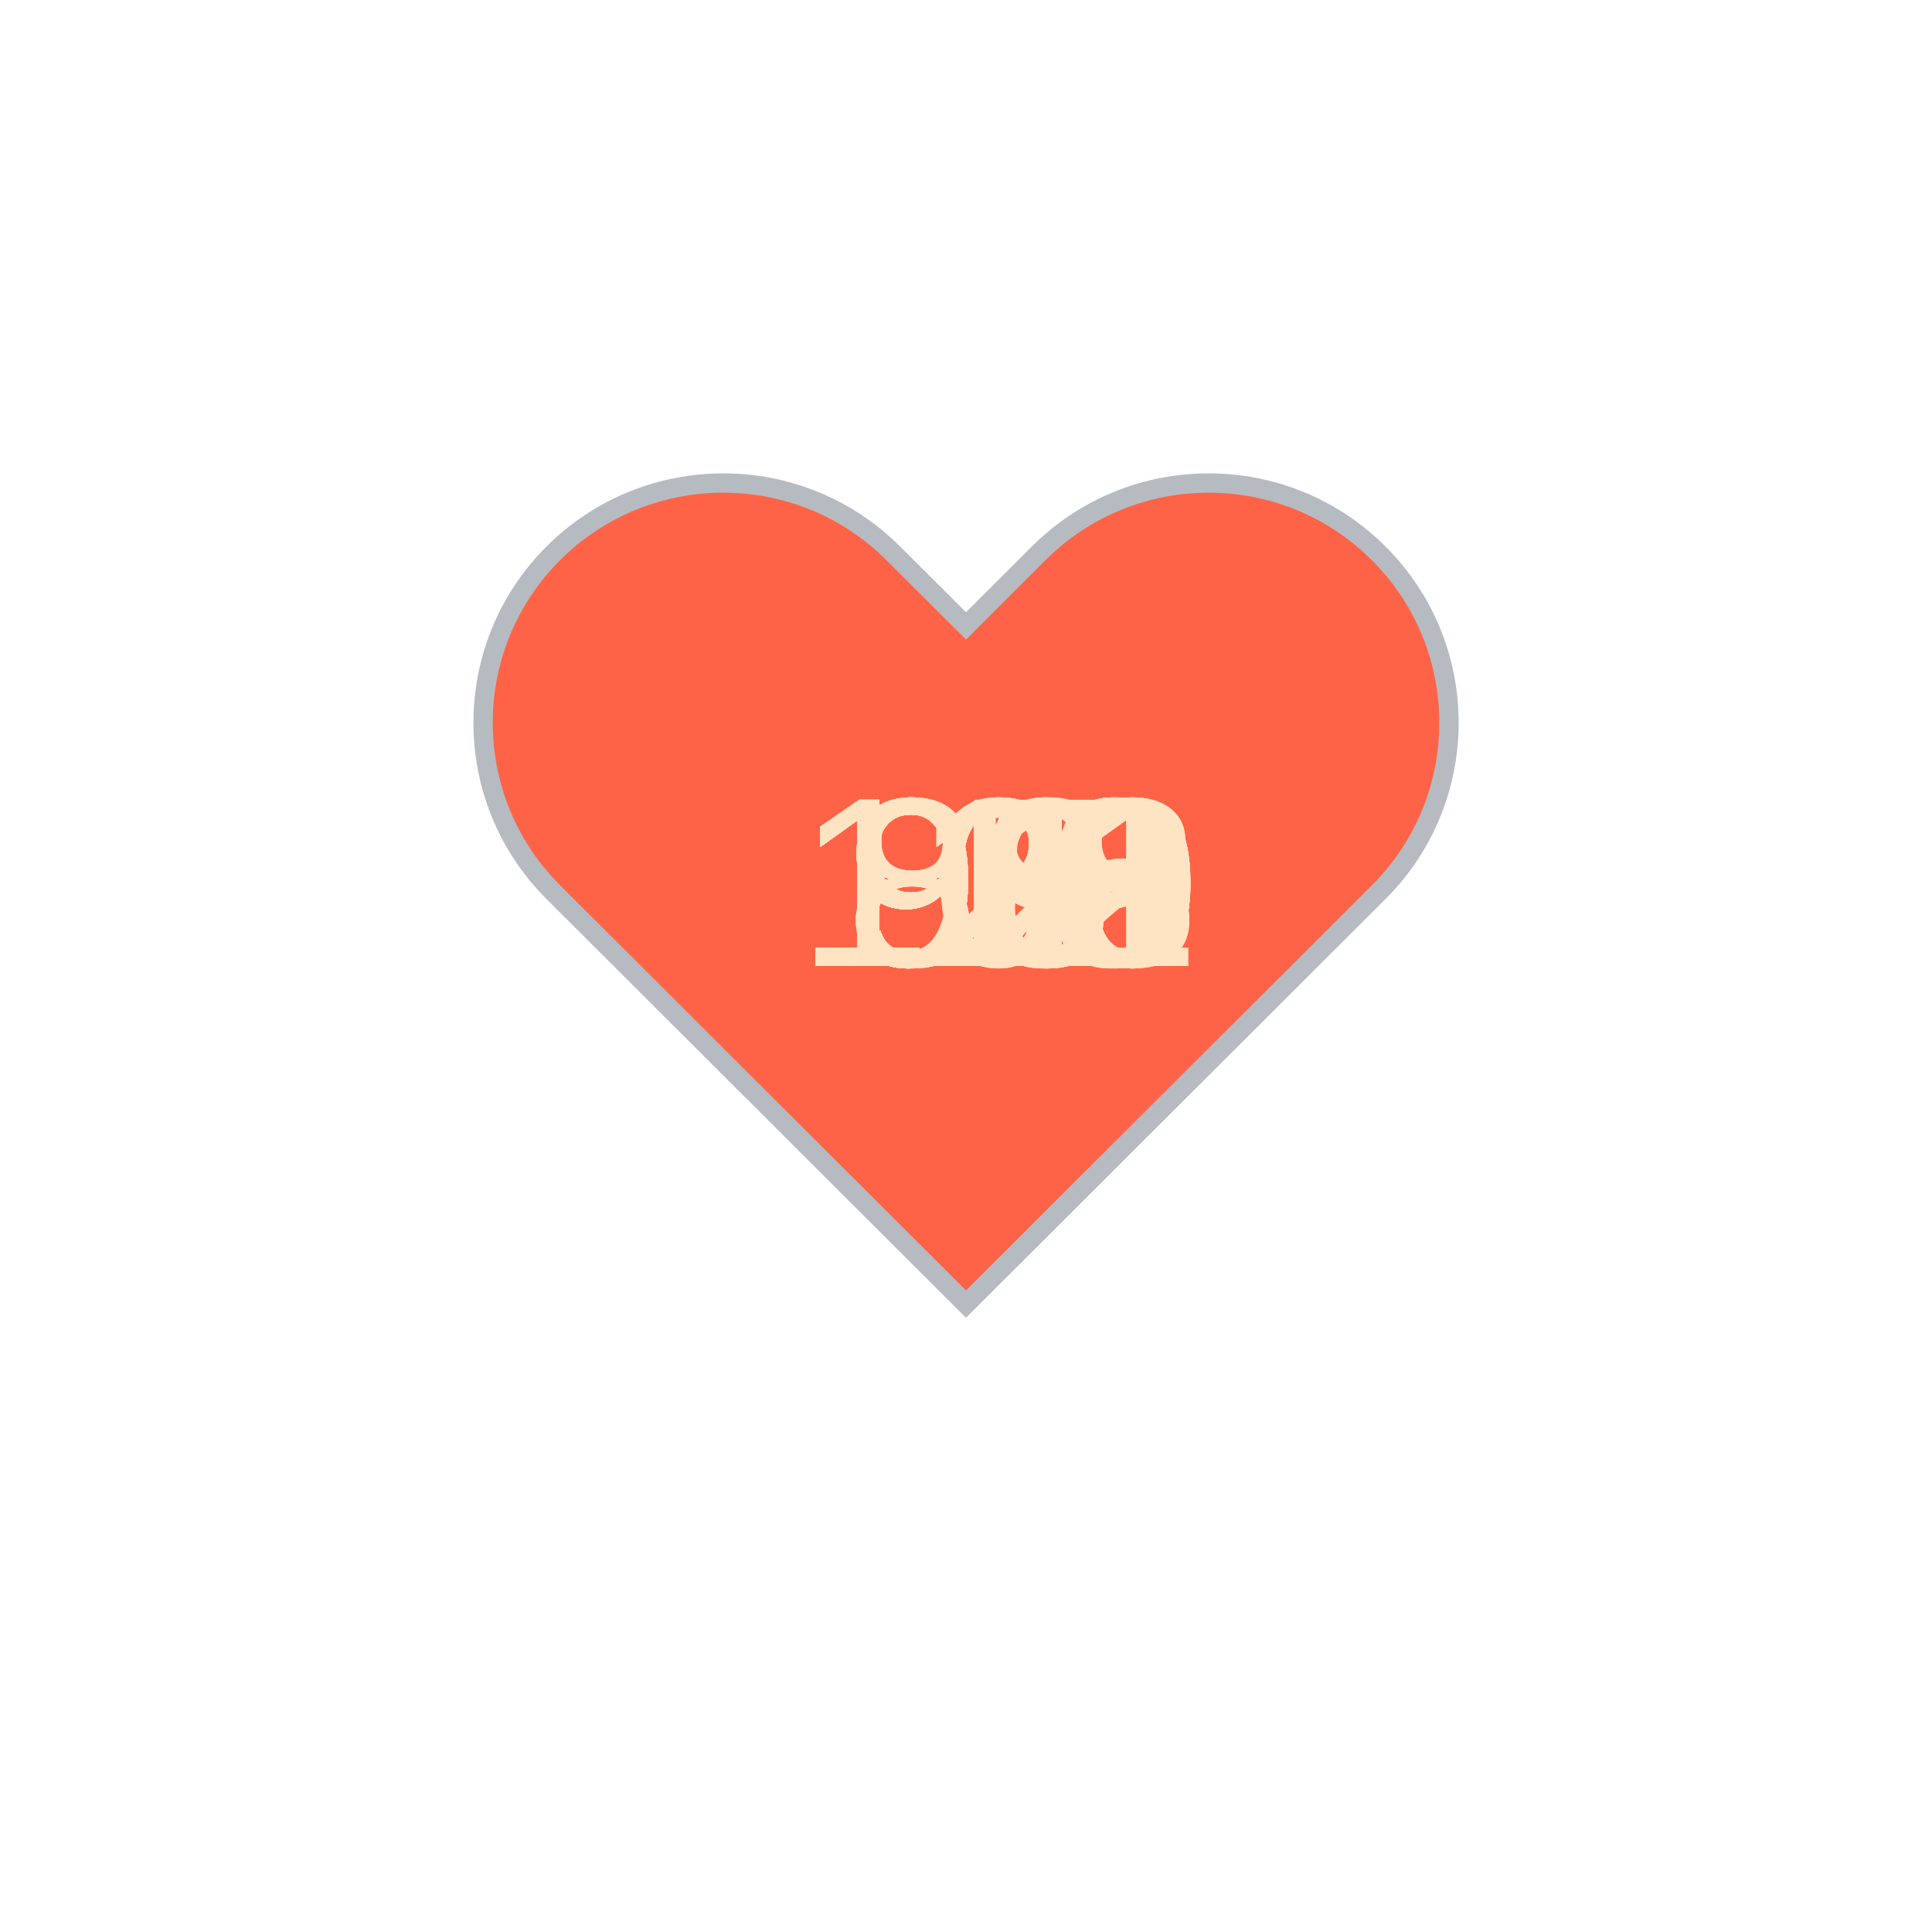
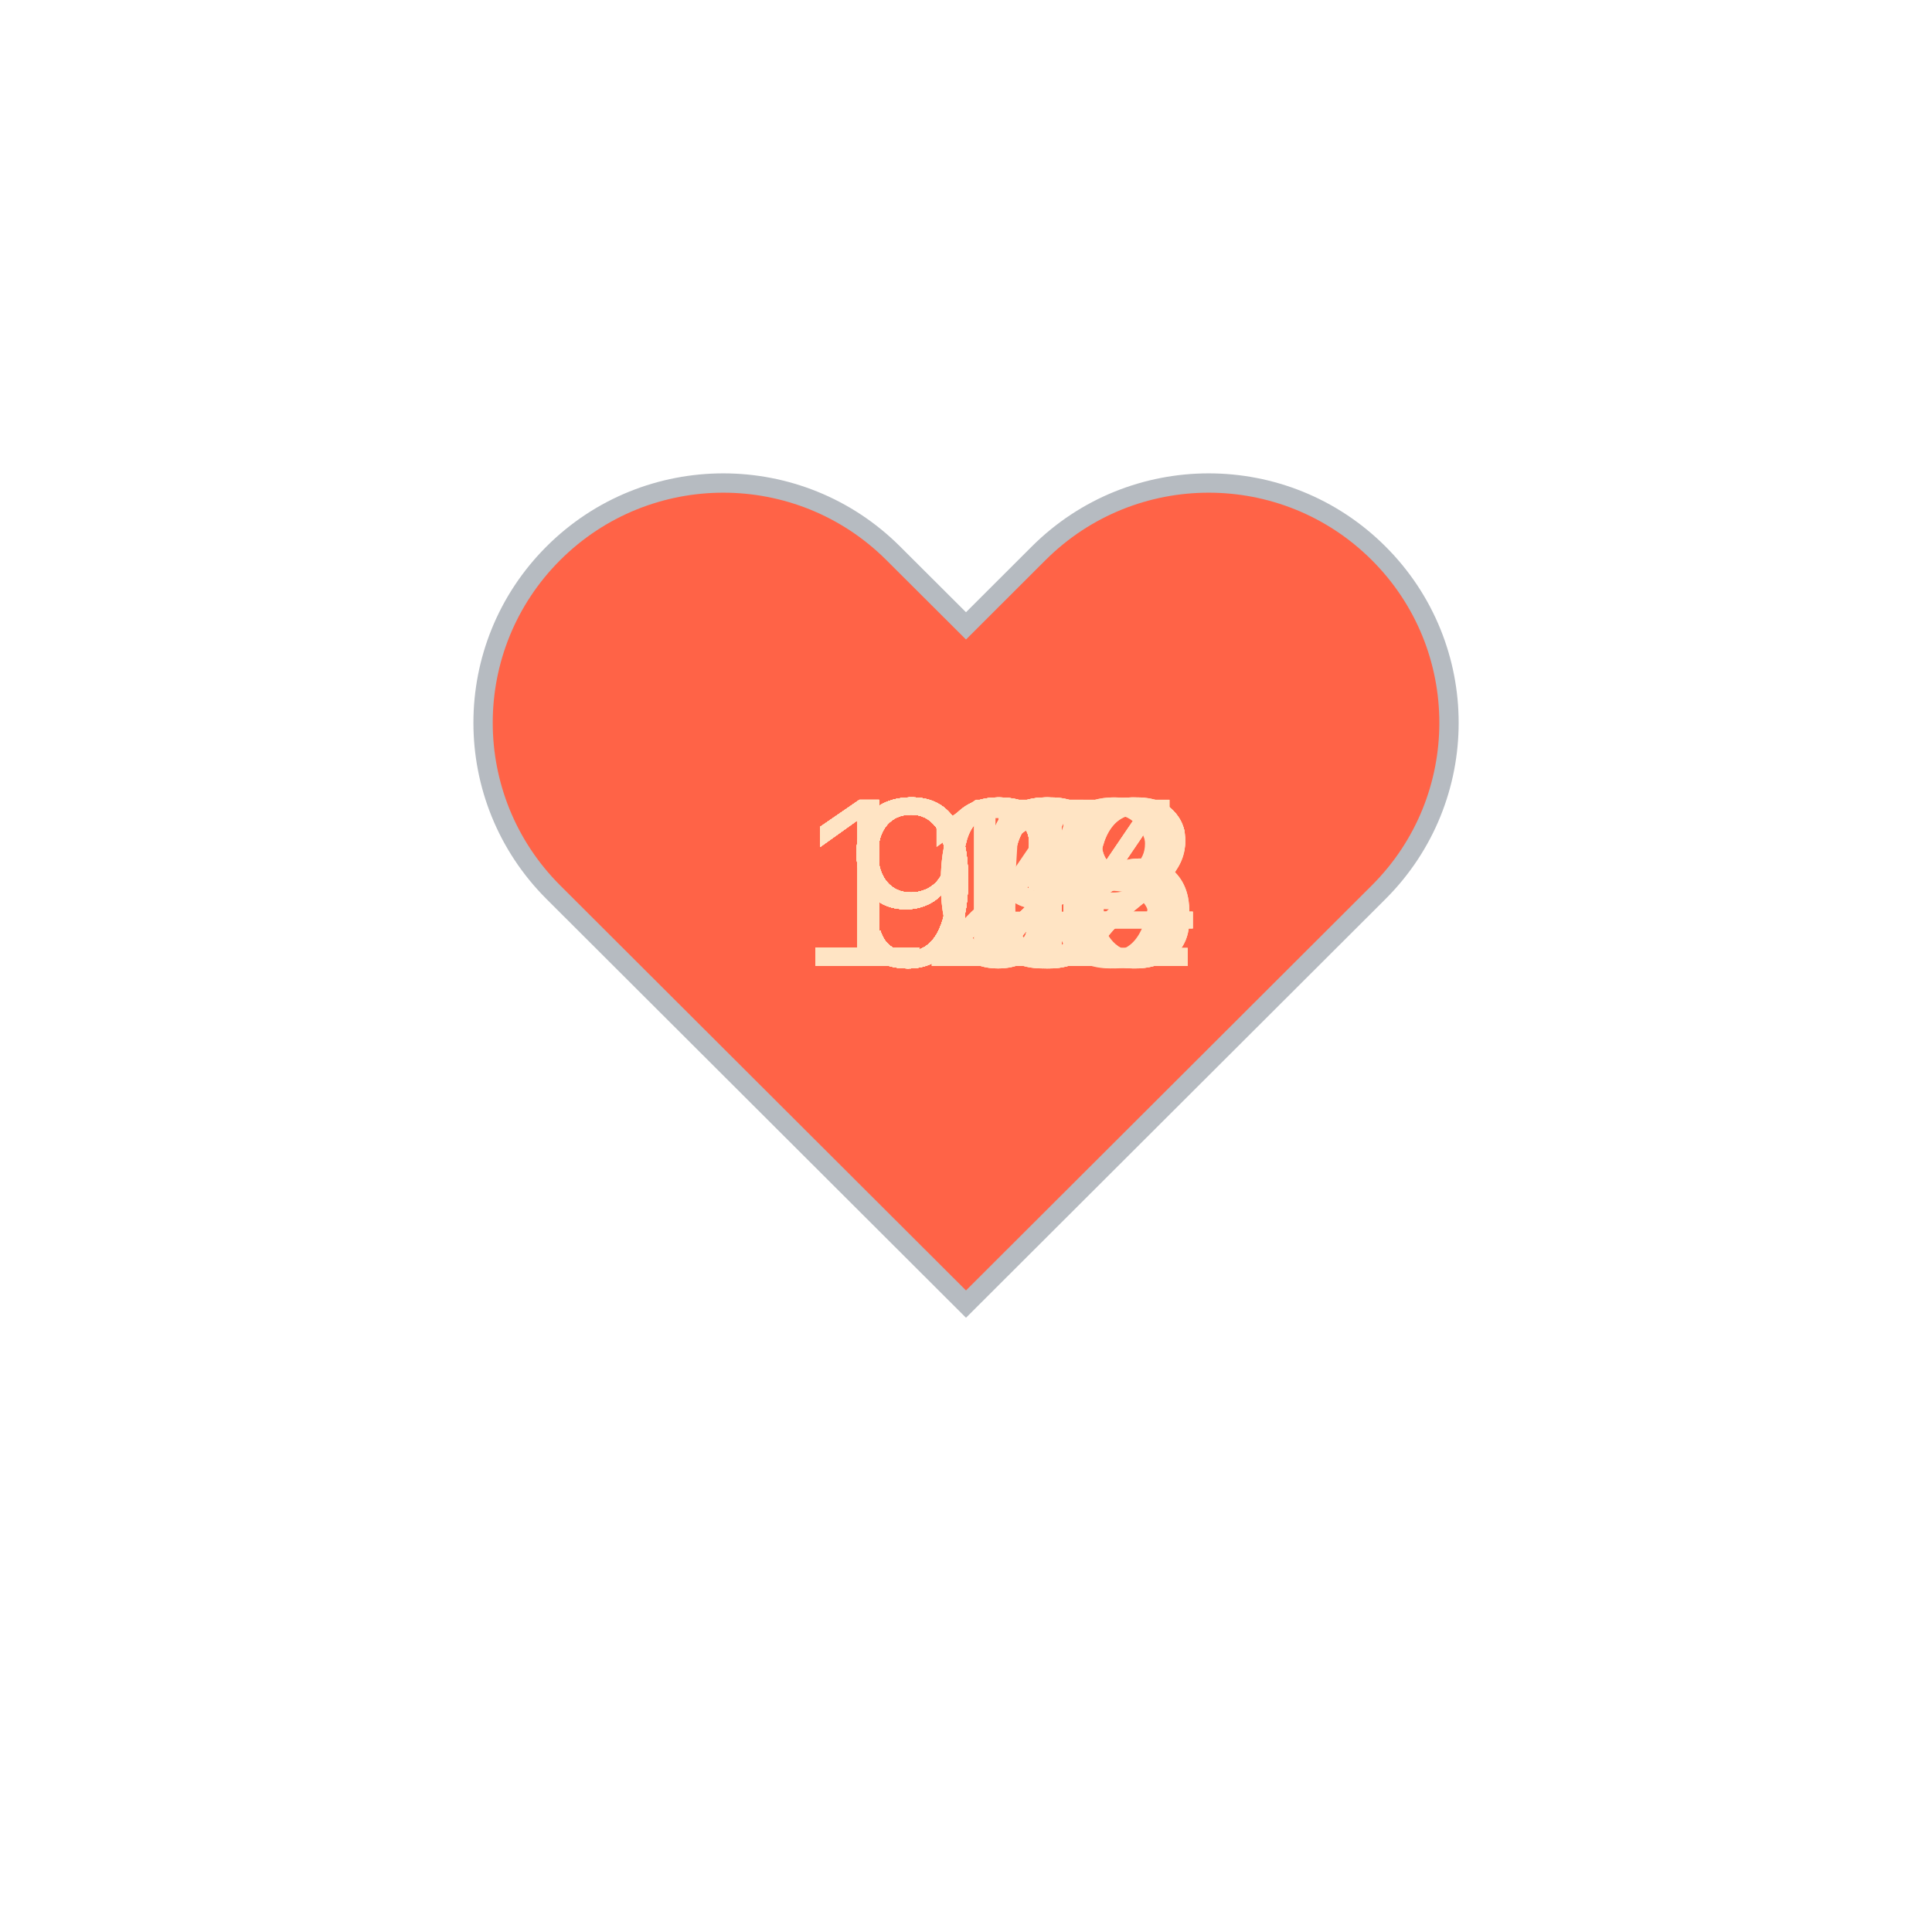
<svg xmlns="http://www.w3.org/2000/svg" baseProfile="full" height="150" version="1.1" viewBox="0,0,200,200" width="150">
  <defs />
  <g transform="translate(100 100)">
    <path d="M92.71,7.27L92.71,7.27c-9.71-9.69-25.46-9.69-35.18,0L50,14.79l-7.54-7.52C32.75-2.42,17-2.42,7.29,7.27v0 c-9.71,9.69-9.71,25.41,0,35.1L50,85l42.71-42.63C102.43,32.68,102.43,16.96,92.71,7.27z" fill="tomato" stroke="#B6BBC1" stroke-width="2" transform="translate(-50 -50)" />
    <animateTransform additive="sum" attributeName="transform" dur="1.2s" repeatCount="indefinite" type="scale" values="1; 1.5; 1.25; 1.5; 1.5; 1;" />
-     <text fill="bisque" style="font-size:25px; font-family:Arial" transform="translate(-12.5 0)">91<animate attributeName="visibility" dur="36.0s" keyTimes="0;0.03;0.07;0.1;0.13;0.17;0.2;0.23;0.27;0.3;0.33;0.37;0.4;0.43;0.47;0.5;0.53;0.57;0.6;0.63;0.67;0.7;0.73;0.77;0.8;0.83;0.87;0.9;0.93;0.97;1.0" repeatCount="indefinite" values="visible;hidden;hidden;hidden;hidden;hidden;hidden;hidden;hidden;hidden;hidden;hidden;hidden;hidden;hidden;hidden;hidden;hidden;hidden;hidden;hidden;hidden;hidden;hidden;hidden;hidden;hidden;hidden;hidden;hidden;hidden" />
+     <text fill="bisque" style="font-size:25px; font-family:Arial" transform="translate(-12.5 0)">94<animate attributeName="visibility" dur="36.0s" keyTimes="0;0.03;0.07;0.1;0.13;0.17;0.2;0.23;0.27;0.3;0.33;0.37;0.4;0.43;0.47;0.5;0.53;0.57;0.6;0.63;0.67;0.7;0.73;0.77;0.8;0.83;0.87;0.9;0.93;0.97;1.0" repeatCount="indefinite" values="visible;hidden;hidden;hidden;hidden;hidden;hidden;hidden;hidden;hidden;hidden;hidden;hidden;hidden;hidden;hidden;hidden;hidden;hidden;hidden;hidden;hidden;hidden;hidden;hidden;hidden;hidden;hidden;hidden;hidden;hidden" />
    </text>
-     <text fill="bisque" style="font-size:25px; font-family:Arial" transform="translate(-12.5 0)">93<animate attributeName="visibility" dur="36.0s" keyTimes="0;0.03;0.07;0.1;0.13;0.17;0.2;0.23;0.27;0.3;0.33;0.37;0.4;0.43;0.47;0.5;0.53;0.57;0.6;0.63;0.67;0.7;0.73;0.77;0.8;0.83;0.87;0.9;0.93;0.97;1.0" repeatCount="indefinite" values="hidden;visible;hidden;hidden;hidden;hidden;hidden;hidden;hidden;hidden;hidden;hidden;hidden;hidden;hidden;hidden;hidden;hidden;hidden;hidden;hidden;hidden;hidden;hidden;hidden;hidden;hidden;hidden;hidden;hidden;hidden" />
+     <text fill="bisque" style="font-size:25px; font-family:Arial" transform="translate(-12.5 0)">92<animate attributeName="visibility" dur="36.0s" keyTimes="0;0.03;0.07;0.1;0.13;0.17;0.2;0.23;0.27;0.3;0.33;0.37;0.4;0.43;0.47;0.5;0.53;0.57;0.6;0.63;0.67;0.7;0.73;0.77;0.8;0.83;0.87;0.9;0.93;0.97;1.0" repeatCount="indefinite" values="hidden;visible;hidden;hidden;hidden;hidden;hidden;hidden;hidden;hidden;hidden;hidden;hidden;hidden;hidden;hidden;hidden;hidden;hidden;hidden;hidden;hidden;hidden;hidden;hidden;hidden;hidden;hidden;hidden;hidden;hidden" />
    </text>
    <text fill="bisque" style="font-size:25px; font-family:Arial" transform="translate(-12.5 0)">92<animate attributeName="visibility" dur="36.0s" keyTimes="0;0.03;0.07;0.1;0.13;0.17;0.2;0.23;0.27;0.3;0.33;0.37;0.4;0.43;0.47;0.5;0.53;0.57;0.6;0.63;0.67;0.7;0.73;0.77;0.8;0.83;0.87;0.9;0.93;0.97;1.0" repeatCount="indefinite" values="hidden;hidden;visible;hidden;hidden;hidden;hidden;hidden;hidden;hidden;hidden;hidden;hidden;hidden;hidden;hidden;hidden;hidden;hidden;hidden;hidden;hidden;hidden;hidden;hidden;hidden;hidden;hidden;hidden;hidden;hidden" />
    </text>
    <text fill="bisque" style="font-size:25px; font-family:Arial" transform="translate(-12.5 0)">90<animate attributeName="visibility" dur="36.0s" keyTimes="0;0.03;0.07;0.1;0.13;0.17;0.2;0.23;0.27;0.3;0.33;0.37;0.4;0.43;0.47;0.5;0.53;0.57;0.6;0.63;0.67;0.7;0.73;0.77;0.8;0.83;0.87;0.9;0.93;0.97;1.0" repeatCount="indefinite" values="hidden;hidden;hidden;visible;hidden;hidden;hidden;hidden;hidden;hidden;hidden;hidden;hidden;hidden;hidden;hidden;hidden;hidden;hidden;hidden;hidden;hidden;hidden;hidden;hidden;hidden;hidden;hidden;hidden;hidden;hidden" />
    </text>
-     <text fill="bisque" style="font-size:25px; font-family:Arial" transform="translate(-12.5 0)">88<animate attributeName="visibility" dur="36.0s" keyTimes="0;0.03;0.07;0.1;0.13;0.17;0.2;0.23;0.27;0.3;0.33;0.37;0.4;0.43;0.47;0.5;0.53;0.57;0.6;0.63;0.67;0.7;0.73;0.77;0.8;0.83;0.87;0.9;0.93;0.97;1.0" repeatCount="indefinite" values="hidden;hidden;hidden;hidden;visible;hidden;hidden;hidden;hidden;hidden;hidden;hidden;hidden;hidden;hidden;hidden;hidden;hidden;hidden;hidden;hidden;hidden;hidden;hidden;hidden;hidden;hidden;hidden;hidden;hidden;hidden" />
+     <text fill="bisque" style="font-size:25px; font-family:Arial" transform="translate(-12.5 0)">93<animate attributeName="visibility" dur="36.0s" keyTimes="0;0.03;0.07;0.1;0.13;0.17;0.2;0.23;0.27;0.3;0.33;0.37;0.4;0.43;0.47;0.5;0.53;0.57;0.6;0.63;0.67;0.7;0.73;0.77;0.8;0.83;0.87;0.9;0.93;0.97;1.0" repeatCount="indefinite" values="hidden;hidden;hidden;hidden;visible;hidden;hidden;hidden;hidden;hidden;hidden;hidden;hidden;hidden;hidden;hidden;hidden;hidden;hidden;hidden;hidden;hidden;hidden;hidden;hidden;hidden;hidden;hidden;hidden;hidden;hidden" />
    </text>
    <text fill="bisque" style="font-size:25px; font-family:Arial" transform="translate(-12.5 0)">91<animate attributeName="visibility" dur="36.0s" keyTimes="0;0.03;0.07;0.1;0.13;0.17;0.2;0.23;0.27;0.3;0.33;0.37;0.4;0.43;0.47;0.5;0.53;0.57;0.6;0.63;0.67;0.7;0.73;0.77;0.8;0.83;0.87;0.9;0.93;0.97;1.0" repeatCount="indefinite" values="hidden;hidden;hidden;hidden;hidden;visible;hidden;hidden;hidden;hidden;hidden;hidden;hidden;hidden;hidden;hidden;hidden;hidden;hidden;hidden;hidden;hidden;hidden;hidden;hidden;hidden;hidden;hidden;hidden;hidden;hidden" />
    </text>
-     <text fill="bisque" style="font-size:25px; font-family:Arial" transform="translate(-12.5 0)">91<animate attributeName="visibility" dur="36.0s" keyTimes="0;0.03;0.07;0.1;0.13;0.17;0.2;0.23;0.27;0.3;0.33;0.37;0.4;0.43;0.47;0.5;0.53;0.57;0.6;0.63;0.67;0.7;0.73;0.77;0.8;0.83;0.87;0.9;0.93;0.97;1.0" repeatCount="indefinite" values="hidden;hidden;hidden;hidden;hidden;hidden;visible;hidden;hidden;hidden;hidden;hidden;hidden;hidden;hidden;hidden;hidden;hidden;hidden;hidden;hidden;hidden;hidden;hidden;hidden;hidden;hidden;hidden;hidden;hidden;hidden" />
+     <text fill="bisque" style="font-size:25px; font-family:Arial" transform="translate(-12.5 0)">92<animate attributeName="visibility" dur="36.0s" keyTimes="0;0.03;0.07;0.1;0.13;0.17;0.2;0.23;0.27;0.3;0.33;0.37;0.4;0.43;0.47;0.5;0.53;0.57;0.6;0.63;0.67;0.7;0.73;0.77;0.8;0.83;0.87;0.9;0.93;0.97;1.0" repeatCount="indefinite" values="hidden;hidden;hidden;hidden;hidden;hidden;visible;hidden;hidden;hidden;hidden;hidden;hidden;hidden;hidden;hidden;hidden;hidden;hidden;hidden;hidden;hidden;hidden;hidden;hidden;hidden;hidden;hidden;hidden;hidden;hidden" />
    </text>
-     <text fill="bisque" style="font-size:25px; font-family:Arial" transform="translate(-12.5 0)">90<animate attributeName="visibility" dur="36.0s" keyTimes="0;0.03;0.07;0.1;0.13;0.17;0.2;0.23;0.27;0.3;0.33;0.37;0.4;0.43;0.47;0.5;0.53;0.57;0.6;0.63;0.67;0.7;0.73;0.77;0.8;0.83;0.87;0.9;0.93;0.97;1.0" repeatCount="indefinite" values="hidden;hidden;hidden;hidden;hidden;hidden;hidden;visible;hidden;hidden;hidden;hidden;hidden;hidden;hidden;hidden;hidden;hidden;hidden;hidden;hidden;hidden;hidden;hidden;hidden;hidden;hidden;hidden;hidden;hidden;hidden" />
+     <text fill="bisque" style="font-size:25px; font-family:Arial" transform="translate(-12.5 0)">91<animate attributeName="visibility" dur="36.0s" keyTimes="0;0.03;0.07;0.1;0.13;0.17;0.2;0.23;0.27;0.3;0.33;0.37;0.4;0.43;0.47;0.5;0.53;0.57;0.6;0.63;0.67;0.7;0.73;0.77;0.8;0.83;0.87;0.9;0.93;0.97;1.0" repeatCount="indefinite" values="hidden;hidden;hidden;hidden;hidden;hidden;hidden;visible;hidden;hidden;hidden;hidden;hidden;hidden;hidden;hidden;hidden;hidden;hidden;hidden;hidden;hidden;hidden;hidden;hidden;hidden;hidden;hidden;hidden;hidden;hidden" />
    </text>
-     <text fill="bisque" style="font-size:25px; font-family:Arial" transform="translate(-12.5 0)">89<animate attributeName="visibility" dur="36.0s" keyTimes="0;0.03;0.07;0.1;0.13;0.17;0.2;0.23;0.27;0.3;0.33;0.37;0.4;0.43;0.47;0.5;0.53;0.57;0.6;0.63;0.67;0.7;0.73;0.77;0.8;0.83;0.87;0.9;0.93;0.97;1.0" repeatCount="indefinite" values="hidden;hidden;hidden;hidden;hidden;hidden;hidden;hidden;visible;hidden;hidden;hidden;hidden;hidden;hidden;hidden;hidden;hidden;hidden;hidden;hidden;hidden;hidden;hidden;hidden;hidden;hidden;hidden;hidden;hidden;hidden" />
+     <text fill="bisque" style="font-size:25px; font-family:Arial" transform="translate(-12.5 0)">96<animate attributeName="visibility" dur="36.0s" keyTimes="0;0.03;0.07;0.1;0.13;0.17;0.2;0.23;0.27;0.3;0.33;0.37;0.4;0.43;0.47;0.5;0.53;0.57;0.6;0.63;0.67;0.7;0.73;0.77;0.8;0.83;0.87;0.9;0.93;0.97;1.0" repeatCount="indefinite" values="hidden;hidden;hidden;hidden;hidden;hidden;hidden;hidden;visible;hidden;hidden;hidden;hidden;hidden;hidden;hidden;hidden;hidden;hidden;hidden;hidden;hidden;hidden;hidden;hidden;hidden;hidden;hidden;hidden;hidden;hidden" />
    </text>
-     <text fill="bisque" style="font-size:25px; font-family:Arial" transform="translate(-12.5 0)">89<animate attributeName="visibility" dur="36.0s" keyTimes="0;0.03;0.07;0.1;0.13;0.17;0.2;0.23;0.27;0.3;0.33;0.37;0.4;0.43;0.47;0.5;0.53;0.57;0.6;0.63;0.67;0.7;0.73;0.77;0.8;0.83;0.87;0.9;0.93;0.97;1.0" repeatCount="indefinite" values="hidden;hidden;hidden;hidden;hidden;hidden;hidden;hidden;hidden;visible;hidden;hidden;hidden;hidden;hidden;hidden;hidden;hidden;hidden;hidden;hidden;hidden;hidden;hidden;hidden;hidden;hidden;hidden;hidden;hidden;hidden" />
+     <text fill="bisque" style="font-size:25px; font-family:Arial" transform="translate(-12.5 0)">97<animate attributeName="visibility" dur="36.0s" keyTimes="0;0.03;0.07;0.1;0.13;0.17;0.2;0.23;0.27;0.3;0.33;0.37;0.4;0.43;0.47;0.5;0.53;0.57;0.6;0.63;0.67;0.7;0.73;0.77;0.8;0.83;0.87;0.9;0.93;0.97;1.0" repeatCount="indefinite" values="hidden;hidden;hidden;hidden;hidden;hidden;hidden;hidden;hidden;visible;hidden;hidden;hidden;hidden;hidden;hidden;hidden;hidden;hidden;hidden;hidden;hidden;hidden;hidden;hidden;hidden;hidden;hidden;hidden;hidden;hidden" />
    </text>
-     <text fill="bisque" style="font-size:25px; font-family:Arial" transform="translate(-12.5 0)">93<animate attributeName="visibility" dur="36.0s" keyTimes="0;0.03;0.07;0.1;0.13;0.17;0.2;0.23;0.27;0.3;0.33;0.37;0.4;0.43;0.47;0.5;0.53;0.57;0.6;0.63;0.67;0.7;0.73;0.77;0.8;0.83;0.87;0.9;0.93;0.97;1.0" repeatCount="indefinite" values="hidden;hidden;hidden;hidden;hidden;hidden;hidden;hidden;hidden;hidden;visible;hidden;hidden;hidden;hidden;hidden;hidden;hidden;hidden;hidden;hidden;hidden;hidden;hidden;hidden;hidden;hidden;hidden;hidden;hidden;hidden" />
+     <text fill="bisque" style="font-size:25px; font-family:Arial" transform="translate(-12.5 0)">96<animate attributeName="visibility" dur="36.0s" keyTimes="0;0.03;0.07;0.1;0.13;0.17;0.2;0.23;0.27;0.3;0.33;0.37;0.4;0.43;0.47;0.5;0.53;0.57;0.6;0.63;0.67;0.7;0.73;0.77;0.8;0.83;0.87;0.9;0.93;0.97;1.0" repeatCount="indefinite" values="hidden;hidden;hidden;hidden;hidden;hidden;hidden;hidden;hidden;hidden;visible;hidden;hidden;hidden;hidden;hidden;hidden;hidden;hidden;hidden;hidden;hidden;hidden;hidden;hidden;hidden;hidden;hidden;hidden;hidden;hidden" />
    </text>
    <text fill="bisque" style="font-size:25px; font-family:Arial" transform="translate(-12.5 0)">95<animate attributeName="visibility" dur="36.0s" keyTimes="0;0.03;0.07;0.1;0.13;0.17;0.2;0.23;0.27;0.3;0.33;0.37;0.4;0.43;0.47;0.5;0.53;0.57;0.6;0.63;0.67;0.7;0.73;0.77;0.8;0.83;0.87;0.9;0.93;0.97;1.0" repeatCount="indefinite" values="hidden;hidden;hidden;hidden;hidden;hidden;hidden;hidden;hidden;hidden;hidden;visible;hidden;hidden;hidden;hidden;hidden;hidden;hidden;hidden;hidden;hidden;hidden;hidden;hidden;hidden;hidden;hidden;hidden;hidden;hidden" />
    </text>
-     <text fill="bisque" style="font-size:25px; font-family:Arial" transform="translate(-12.5 0)">92<animate attributeName="visibility" dur="36.0s" keyTimes="0;0.03;0.07;0.1;0.13;0.17;0.2;0.23;0.27;0.3;0.33;0.37;0.4;0.43;0.47;0.5;0.53;0.57;0.6;0.63;0.67;0.7;0.73;0.77;0.8;0.83;0.87;0.9;0.93;0.97;1.0" repeatCount="indefinite" values="hidden;hidden;hidden;hidden;hidden;hidden;hidden;hidden;hidden;hidden;hidden;hidden;visible;hidden;hidden;hidden;hidden;hidden;hidden;hidden;hidden;hidden;hidden;hidden;hidden;hidden;hidden;hidden;hidden;hidden;hidden" />
+     <text fill="bisque" style="font-size:25px; font-family:Arial" transform="translate(-12.5 0)">97<animate attributeName="visibility" dur="36.0s" keyTimes="0;0.03;0.07;0.1;0.13;0.17;0.2;0.23;0.27;0.3;0.33;0.37;0.4;0.43;0.47;0.5;0.53;0.57;0.6;0.63;0.67;0.7;0.73;0.77;0.8;0.83;0.87;0.9;0.93;0.97;1.0" repeatCount="indefinite" values="hidden;hidden;hidden;hidden;hidden;hidden;hidden;hidden;hidden;hidden;hidden;hidden;visible;hidden;hidden;hidden;hidden;hidden;hidden;hidden;hidden;hidden;hidden;hidden;hidden;hidden;hidden;hidden;hidden;hidden;hidden" />
    </text>
-     <text fill="bisque" style="font-size:25px; font-family:Arial" transform="translate(-12.5 0)">96<animate attributeName="visibility" dur="36.0s" keyTimes="0;0.03;0.07;0.1;0.13;0.17;0.2;0.23;0.27;0.3;0.33;0.37;0.4;0.43;0.47;0.5;0.53;0.57;0.6;0.63;0.67;0.7;0.73;0.77;0.8;0.83;0.87;0.9;0.93;0.97;1.0" repeatCount="indefinite" values="hidden;hidden;hidden;hidden;hidden;hidden;hidden;hidden;hidden;hidden;hidden;hidden;hidden;visible;hidden;hidden;hidden;hidden;hidden;hidden;hidden;hidden;hidden;hidden;hidden;hidden;hidden;hidden;hidden;hidden;hidden" />
+     <text fill="bisque" style="font-size:25px; font-family:Arial" transform="translate(-12.5 0)">99<animate attributeName="visibility" dur="36.0s" keyTimes="0;0.03;0.07;0.1;0.13;0.17;0.2;0.23;0.27;0.3;0.33;0.37;0.4;0.43;0.47;0.5;0.53;0.57;0.6;0.63;0.67;0.7;0.73;0.77;0.8;0.83;0.87;0.9;0.93;0.97;1.0" repeatCount="indefinite" values="hidden;hidden;hidden;hidden;hidden;hidden;hidden;hidden;hidden;hidden;hidden;hidden;hidden;visible;hidden;hidden;hidden;hidden;hidden;hidden;hidden;hidden;hidden;hidden;hidden;hidden;hidden;hidden;hidden;hidden;hidden" />
    </text>
-     <text fill="bisque" style="font-size:25px; font-family:Arial" transform="translate(-12.5 0)">97<animate attributeName="visibility" dur="36.0s" keyTimes="0;0.03;0.07;0.1;0.13;0.17;0.2;0.23;0.27;0.3;0.33;0.37;0.4;0.43;0.47;0.5;0.53;0.57;0.6;0.63;0.67;0.7;0.73;0.77;0.8;0.83;0.87;0.9;0.93;0.97;1.0" repeatCount="indefinite" values="hidden;hidden;hidden;hidden;hidden;hidden;hidden;hidden;hidden;hidden;hidden;hidden;hidden;hidden;visible;hidden;hidden;hidden;hidden;hidden;hidden;hidden;hidden;hidden;hidden;hidden;hidden;hidden;hidden;hidden;hidden" />
+     <text fill="bisque" style="font-size:25px; font-family:Arial" transform="translate(-12.5 0)">96<animate attributeName="visibility" dur="36.0s" keyTimes="0;0.03;0.07;0.1;0.13;0.17;0.2;0.23;0.27;0.3;0.33;0.37;0.4;0.43;0.47;0.5;0.53;0.57;0.6;0.63;0.67;0.7;0.73;0.77;0.8;0.83;0.87;0.9;0.93;0.97;1.0" repeatCount="indefinite" values="hidden;hidden;hidden;hidden;hidden;hidden;hidden;hidden;hidden;hidden;hidden;hidden;hidden;hidden;visible;hidden;hidden;hidden;hidden;hidden;hidden;hidden;hidden;hidden;hidden;hidden;hidden;hidden;hidden;hidden;hidden" />
    </text>
-     <text fill="bisque" style="font-size:25px; font-family:Arial" transform="translate(-17.5 0)">108<animate attributeName="visibility" dur="36.0s" keyTimes="0;0.03;0.07;0.1;0.13;0.17;0.2;0.23;0.27;0.3;0.33;0.37;0.4;0.43;0.47;0.5;0.53;0.57;0.6;0.63;0.67;0.7;0.73;0.77;0.8;0.83;0.87;0.9;0.93;0.97;1.0" repeatCount="indefinite" values="hidden;hidden;hidden;hidden;hidden;hidden;hidden;hidden;hidden;hidden;hidden;hidden;hidden;hidden;hidden;visible;hidden;hidden;hidden;hidden;hidden;hidden;hidden;hidden;hidden;hidden;hidden;hidden;hidden;hidden;hidden" />
+     <text fill="bisque" style="font-size:25px; font-family:Arial" transform="translate(-12.5 0)">93<animate attributeName="visibility" dur="36.0s" keyTimes="0;0.03;0.07;0.1;0.13;0.17;0.2;0.23;0.27;0.3;0.33;0.37;0.4;0.43;0.47;0.5;0.53;0.57;0.6;0.63;0.67;0.7;0.73;0.77;0.8;0.83;0.87;0.9;0.93;0.97;1.0" repeatCount="indefinite" values="hidden;hidden;hidden;hidden;hidden;hidden;hidden;hidden;hidden;hidden;hidden;hidden;hidden;hidden;hidden;visible;hidden;hidden;hidden;hidden;hidden;hidden;hidden;hidden;hidden;hidden;hidden;hidden;hidden;hidden;hidden" />
    </text>
-     <text fill="bisque" style="font-size:25px; font-family:Arial" transform="translate(-17.5 0)">108<animate attributeName="visibility" dur="36.0s" keyTimes="0;0.03;0.07;0.1;0.13;0.17;0.2;0.23;0.27;0.3;0.33;0.37;0.4;0.43;0.47;0.5;0.53;0.57;0.6;0.63;0.67;0.7;0.73;0.77;0.8;0.83;0.87;0.9;0.93;0.97;1.0" repeatCount="indefinite" values="hidden;hidden;hidden;hidden;hidden;hidden;hidden;hidden;hidden;hidden;hidden;hidden;hidden;hidden;hidden;hidden;visible;hidden;hidden;hidden;hidden;hidden;hidden;hidden;hidden;hidden;hidden;hidden;hidden;hidden;hidden" />
+     <text fill="bisque" style="font-size:25px; font-family:Arial" transform="translate(-12.5 0)">91<animate attributeName="visibility" dur="36.0s" keyTimes="0;0.03;0.07;0.1;0.13;0.17;0.2;0.23;0.27;0.3;0.33;0.37;0.4;0.43;0.47;0.5;0.53;0.57;0.6;0.63;0.67;0.7;0.73;0.77;0.8;0.83;0.87;0.9;0.93;0.97;1.0" repeatCount="indefinite" values="hidden;hidden;hidden;hidden;hidden;hidden;hidden;hidden;hidden;hidden;hidden;hidden;hidden;hidden;hidden;hidden;visible;hidden;hidden;hidden;hidden;hidden;hidden;hidden;hidden;hidden;hidden;hidden;hidden;hidden;hidden" />
    </text>
-     <text fill="bisque" style="font-size:25px; font-family:Arial" transform="translate(-17.5 0)">112<animate attributeName="visibility" dur="36.0s" keyTimes="0;0.03;0.07;0.1;0.13;0.17;0.2;0.23;0.27;0.3;0.33;0.37;0.4;0.43;0.47;0.5;0.53;0.57;0.6;0.63;0.67;0.7;0.73;0.77;0.8;0.83;0.87;0.9;0.93;0.97;1.0" repeatCount="indefinite" values="hidden;hidden;hidden;hidden;hidden;hidden;hidden;hidden;hidden;hidden;hidden;hidden;hidden;hidden;hidden;hidden;hidden;visible;hidden;hidden;hidden;hidden;hidden;hidden;hidden;hidden;hidden;hidden;hidden;hidden;hidden" />
+     <text fill="bisque" style="font-size:25px; font-family:Arial" transform="translate(-12.5 0)">99<animate attributeName="visibility" dur="36.0s" keyTimes="0;0.03;0.07;0.1;0.13;0.17;0.2;0.23;0.27;0.3;0.33;0.37;0.4;0.43;0.47;0.5;0.53;0.57;0.6;0.63;0.67;0.7;0.73;0.77;0.8;0.83;0.87;0.9;0.93;0.97;1.0" repeatCount="indefinite" values="hidden;hidden;hidden;hidden;hidden;hidden;hidden;hidden;hidden;hidden;hidden;hidden;hidden;hidden;hidden;hidden;hidden;visible;hidden;hidden;hidden;hidden;hidden;hidden;hidden;hidden;hidden;hidden;hidden;hidden;hidden" />
    </text>
-     <text fill="bisque" style="font-size:25px; font-family:Arial" transform="translate(-17.5 0)">116<animate attributeName="visibility" dur="36.0s" keyTimes="0;0.03;0.07;0.1;0.13;0.17;0.2;0.23;0.27;0.3;0.33;0.37;0.4;0.43;0.47;0.5;0.53;0.57;0.6;0.63;0.67;0.7;0.73;0.77;0.8;0.83;0.87;0.9;0.93;0.97;1.0" repeatCount="indefinite" values="hidden;hidden;hidden;hidden;hidden;hidden;hidden;hidden;hidden;hidden;hidden;hidden;hidden;hidden;hidden;hidden;hidden;hidden;visible;hidden;hidden;hidden;hidden;hidden;hidden;hidden;hidden;hidden;hidden;hidden;hidden" />
+     <text fill="bisque" style="font-size:25px; font-family:Arial" transform="translate(-17.5 0)">104<animate attributeName="visibility" dur="36.0s" keyTimes="0;0.03;0.07;0.1;0.13;0.17;0.2;0.23;0.27;0.3;0.33;0.37;0.4;0.43;0.47;0.5;0.53;0.57;0.6;0.63;0.67;0.7;0.73;0.77;0.8;0.83;0.87;0.9;0.93;0.97;1.0" repeatCount="indefinite" values="hidden;hidden;hidden;hidden;hidden;hidden;hidden;hidden;hidden;hidden;hidden;hidden;hidden;hidden;hidden;hidden;hidden;hidden;visible;hidden;hidden;hidden;hidden;hidden;hidden;hidden;hidden;hidden;hidden;hidden;hidden" />
    </text>
-     <text fill="bisque" style="font-size:25px; font-family:Arial" transform="translate(-17.5 0)">118<animate attributeName="visibility" dur="36.0s" keyTimes="0;0.03;0.07;0.1;0.13;0.17;0.2;0.23;0.27;0.3;0.33;0.37;0.4;0.43;0.47;0.5;0.53;0.57;0.6;0.63;0.67;0.7;0.73;0.77;0.8;0.83;0.87;0.9;0.93;0.97;1.0" repeatCount="indefinite" values="hidden;hidden;hidden;hidden;hidden;hidden;hidden;hidden;hidden;hidden;hidden;hidden;hidden;hidden;hidden;hidden;hidden;hidden;hidden;visible;hidden;hidden;hidden;hidden;hidden;hidden;hidden;hidden;hidden;hidden;hidden" />
+     <text fill="bisque" style="font-size:25px; font-family:Arial" transform="translate(-17.5 0)">108<animate attributeName="visibility" dur="36.0s" keyTimes="0;0.03;0.07;0.1;0.13;0.17;0.2;0.23;0.27;0.3;0.33;0.37;0.4;0.43;0.47;0.5;0.53;0.57;0.6;0.63;0.67;0.7;0.73;0.77;0.8;0.83;0.87;0.9;0.93;0.97;1.0" repeatCount="indefinite" values="hidden;hidden;hidden;hidden;hidden;hidden;hidden;hidden;hidden;hidden;hidden;hidden;hidden;hidden;hidden;hidden;hidden;hidden;hidden;visible;hidden;hidden;hidden;hidden;hidden;hidden;hidden;hidden;hidden;hidden;hidden" />
    </text>
-     <text fill="bisque" style="font-size:25px; font-family:Arial" transform="translate(-17.5 0)">119<animate attributeName="visibility" dur="36.0s" keyTimes="0;0.03;0.07;0.1;0.13;0.17;0.2;0.23;0.27;0.3;0.33;0.37;0.4;0.43;0.47;0.5;0.53;0.57;0.6;0.63;0.67;0.7;0.73;0.77;0.8;0.83;0.87;0.9;0.93;0.97;1.0" repeatCount="indefinite" values="hidden;hidden;hidden;hidden;hidden;hidden;hidden;hidden;hidden;hidden;hidden;hidden;hidden;hidden;hidden;hidden;hidden;hidden;hidden;hidden;visible;hidden;hidden;hidden;hidden;hidden;hidden;hidden;hidden;hidden;hidden" />
+     <text fill="bisque" style="font-size:25px; font-family:Arial" transform="translate(-17.5 0)">108<animate attributeName="visibility" dur="36.0s" keyTimes="0;0.03;0.07;0.1;0.13;0.17;0.2;0.23;0.27;0.3;0.33;0.37;0.4;0.43;0.47;0.5;0.53;0.57;0.6;0.63;0.67;0.7;0.73;0.77;0.8;0.83;0.87;0.9;0.93;0.97;1.0" repeatCount="indefinite" values="hidden;hidden;hidden;hidden;hidden;hidden;hidden;hidden;hidden;hidden;hidden;hidden;hidden;hidden;hidden;hidden;hidden;hidden;hidden;hidden;visible;hidden;hidden;hidden;hidden;hidden;hidden;hidden;hidden;hidden;hidden" />
    </text>
-     <text fill="bisque" style="font-size:25px; font-family:Arial" transform="translate(-17.5 0)">118<animate attributeName="visibility" dur="36.0s" keyTimes="0;0.03;0.07;0.1;0.13;0.17;0.2;0.23;0.27;0.3;0.33;0.37;0.4;0.43;0.47;0.5;0.53;0.57;0.6;0.63;0.67;0.7;0.73;0.77;0.8;0.83;0.87;0.9;0.93;0.97;1.0" repeatCount="indefinite" values="hidden;hidden;hidden;hidden;hidden;hidden;hidden;hidden;hidden;hidden;hidden;hidden;hidden;hidden;hidden;hidden;hidden;hidden;hidden;hidden;hidden;visible;hidden;hidden;hidden;hidden;hidden;hidden;hidden;hidden;hidden" />
+     <text fill="bisque" style="font-size:25px; font-family:Arial" transform="translate(-17.5 0)">113<animate attributeName="visibility" dur="36.0s" keyTimes="0;0.03;0.07;0.1;0.13;0.17;0.2;0.23;0.27;0.3;0.33;0.37;0.4;0.43;0.47;0.5;0.53;0.57;0.6;0.63;0.67;0.7;0.73;0.77;0.8;0.83;0.87;0.9;0.93;0.97;1.0" repeatCount="indefinite" values="hidden;hidden;hidden;hidden;hidden;hidden;hidden;hidden;hidden;hidden;hidden;hidden;hidden;hidden;hidden;hidden;hidden;hidden;hidden;hidden;hidden;visible;hidden;hidden;hidden;hidden;hidden;hidden;hidden;hidden;hidden" />
    </text>
-     <text fill="bisque" style="font-size:25px; font-family:Arial" transform="translate(-17.5 0)">121<animate attributeName="visibility" dur="36.0s" keyTimes="0;0.03;0.07;0.1;0.13;0.17;0.2;0.23;0.27;0.3;0.33;0.37;0.4;0.43;0.47;0.5;0.53;0.57;0.6;0.63;0.67;0.7;0.73;0.77;0.8;0.83;0.87;0.9;0.93;0.97;1.0" repeatCount="indefinite" values="hidden;hidden;hidden;hidden;hidden;hidden;hidden;hidden;hidden;hidden;hidden;hidden;hidden;hidden;hidden;hidden;hidden;hidden;hidden;hidden;hidden;hidden;visible;hidden;hidden;hidden;hidden;hidden;hidden;hidden;hidden" />
+     <text fill="bisque" style="font-size:25px; font-family:Arial" transform="translate(-17.5 0)">119<animate attributeName="visibility" dur="36.0s" keyTimes="0;0.03;0.07;0.1;0.13;0.17;0.2;0.23;0.27;0.3;0.33;0.37;0.4;0.43;0.47;0.5;0.53;0.57;0.6;0.63;0.67;0.7;0.73;0.77;0.8;0.83;0.87;0.9;0.93;0.97;1.0" repeatCount="indefinite" values="hidden;hidden;hidden;hidden;hidden;hidden;hidden;hidden;hidden;hidden;hidden;hidden;hidden;hidden;hidden;hidden;hidden;hidden;hidden;hidden;hidden;hidden;visible;hidden;hidden;hidden;hidden;hidden;hidden;hidden;hidden" />
    </text>
-     <text fill="bisque" style="font-size:25px; font-family:Arial" transform="translate(-17.5 0)">120<animate attributeName="visibility" dur="36.0s" keyTimes="0;0.03;0.07;0.1;0.13;0.17;0.2;0.23;0.27;0.3;0.33;0.37;0.4;0.43;0.47;0.5;0.53;0.57;0.6;0.63;0.67;0.7;0.73;0.77;0.8;0.83;0.87;0.9;0.93;0.97;1.0" repeatCount="indefinite" values="hidden;hidden;hidden;hidden;hidden;hidden;hidden;hidden;hidden;hidden;hidden;hidden;hidden;hidden;hidden;hidden;hidden;hidden;hidden;hidden;hidden;hidden;hidden;visible;hidden;hidden;hidden;hidden;hidden;hidden;hidden" />
+     <text fill="bisque" style="font-size:25px; font-family:Arial" transform="translate(-17.5 0)">126<animate attributeName="visibility" dur="36.0s" keyTimes="0;0.03;0.07;0.1;0.13;0.17;0.2;0.23;0.27;0.3;0.33;0.37;0.4;0.43;0.47;0.5;0.53;0.57;0.6;0.63;0.67;0.7;0.73;0.77;0.8;0.83;0.87;0.9;0.93;0.97;1.0" repeatCount="indefinite" values="hidden;hidden;hidden;hidden;hidden;hidden;hidden;hidden;hidden;hidden;hidden;hidden;hidden;hidden;hidden;hidden;hidden;hidden;hidden;hidden;hidden;hidden;hidden;visible;hidden;hidden;hidden;hidden;hidden;hidden;hidden" />
    </text>
-     <text fill="bisque" style="font-size:25px; font-family:Arial" transform="translate(-17.5 0)">119<animate attributeName="visibility" dur="36.0s" keyTimes="0;0.03;0.07;0.1;0.13;0.17;0.2;0.23;0.27;0.3;0.33;0.37;0.4;0.43;0.47;0.5;0.53;0.57;0.6;0.63;0.67;0.7;0.73;0.77;0.8;0.83;0.87;0.9;0.93;0.97;1.0" repeatCount="indefinite" values="hidden;hidden;hidden;hidden;hidden;hidden;hidden;hidden;hidden;hidden;hidden;hidden;hidden;hidden;hidden;hidden;hidden;hidden;hidden;hidden;hidden;hidden;hidden;hidden;visible;hidden;hidden;hidden;hidden;hidden;hidden" />
+     <text fill="bisque" style="font-size:25px; font-family:Arial" transform="translate(-17.5 0)">126<animate attributeName="visibility" dur="36.0s" keyTimes="0;0.03;0.07;0.1;0.13;0.17;0.2;0.23;0.27;0.3;0.33;0.37;0.4;0.43;0.47;0.5;0.53;0.57;0.6;0.63;0.67;0.7;0.73;0.77;0.8;0.83;0.87;0.9;0.93;0.97;1.0" repeatCount="indefinite" values="hidden;hidden;hidden;hidden;hidden;hidden;hidden;hidden;hidden;hidden;hidden;hidden;hidden;hidden;hidden;hidden;hidden;hidden;hidden;hidden;hidden;hidden;hidden;hidden;visible;hidden;hidden;hidden;hidden;hidden;hidden" />
    </text>
-     <text fill="bisque" style="font-size:25px; font-family:Arial" transform="translate(-17.5 0)">120<animate attributeName="visibility" dur="36.0s" keyTimes="0;0.03;0.07;0.1;0.13;0.17;0.2;0.23;0.27;0.3;0.33;0.37;0.4;0.43;0.47;0.5;0.53;0.57;0.6;0.63;0.67;0.7;0.73;0.77;0.8;0.83;0.87;0.9;0.93;0.97;1.0" repeatCount="indefinite" values="hidden;hidden;hidden;hidden;hidden;hidden;hidden;hidden;hidden;hidden;hidden;hidden;hidden;hidden;hidden;hidden;hidden;hidden;hidden;hidden;hidden;hidden;hidden;hidden;hidden;visible;hidden;hidden;hidden;hidden;hidden" />
+     <text fill="bisque" style="font-size:25px; font-family:Arial" transform="translate(-17.5 0)">124<animate attributeName="visibility" dur="36.0s" keyTimes="0;0.03;0.07;0.1;0.13;0.17;0.2;0.23;0.27;0.3;0.33;0.37;0.4;0.43;0.47;0.5;0.53;0.57;0.6;0.63;0.67;0.7;0.73;0.77;0.8;0.83;0.87;0.9;0.93;0.97;1.0" repeatCount="indefinite" values="hidden;hidden;hidden;hidden;hidden;hidden;hidden;hidden;hidden;hidden;hidden;hidden;hidden;hidden;hidden;hidden;hidden;hidden;hidden;hidden;hidden;hidden;hidden;hidden;hidden;visible;hidden;hidden;hidden;hidden;hidden" />
    </text>
-     <text fill="bisque" style="font-size:25px; font-family:Arial" transform="translate(-17.5 0)">121<animate attributeName="visibility" dur="36.0s" keyTimes="0;0.03;0.07;0.1;0.13;0.17;0.2;0.23;0.27;0.3;0.33;0.37;0.4;0.43;0.47;0.5;0.53;0.57;0.6;0.63;0.67;0.7;0.73;0.77;0.8;0.83;0.87;0.9;0.93;0.97;1.0" repeatCount="indefinite" values="hidden;hidden;hidden;hidden;hidden;hidden;hidden;hidden;hidden;hidden;hidden;hidden;hidden;hidden;hidden;hidden;hidden;hidden;hidden;hidden;hidden;hidden;hidden;hidden;hidden;hidden;visible;hidden;hidden;hidden;hidden" />
+     <text fill="bisque" style="font-size:25px; font-family:Arial" transform="translate(-17.5 0)">124<animate attributeName="visibility" dur="36.0s" keyTimes="0;0.03;0.07;0.1;0.13;0.17;0.2;0.23;0.27;0.3;0.33;0.37;0.4;0.43;0.47;0.5;0.53;0.57;0.6;0.63;0.67;0.7;0.73;0.77;0.8;0.83;0.87;0.9;0.93;0.97;1.0" repeatCount="indefinite" values="hidden;hidden;hidden;hidden;hidden;hidden;hidden;hidden;hidden;hidden;hidden;hidden;hidden;hidden;hidden;hidden;hidden;hidden;hidden;hidden;hidden;hidden;hidden;hidden;hidden;hidden;visible;hidden;hidden;hidden;hidden" />
    </text>
-     <text fill="bisque" style="font-size:25px; font-family:Arial" transform="translate(-17.5 0)">120<animate attributeName="visibility" dur="36.0s" keyTimes="0;0.03;0.07;0.1;0.13;0.17;0.2;0.23;0.27;0.3;0.33;0.37;0.4;0.43;0.47;0.5;0.53;0.57;0.6;0.63;0.67;0.7;0.73;0.77;0.8;0.83;0.87;0.9;0.93;0.97;1.0" repeatCount="indefinite" values="hidden;hidden;hidden;hidden;hidden;hidden;hidden;hidden;hidden;hidden;hidden;hidden;hidden;hidden;hidden;hidden;hidden;hidden;hidden;hidden;hidden;hidden;hidden;hidden;hidden;hidden;hidden;visible;hidden;hidden;hidden" />
+     <text fill="bisque" style="font-size:25px; font-family:Arial" transform="translate(-17.5 0)">122<animate attributeName="visibility" dur="36.0s" keyTimes="0;0.03;0.07;0.1;0.13;0.17;0.2;0.23;0.27;0.3;0.33;0.37;0.4;0.43;0.47;0.5;0.53;0.57;0.6;0.63;0.67;0.7;0.73;0.77;0.8;0.83;0.87;0.9;0.93;0.97;1.0" repeatCount="indefinite" values="hidden;hidden;hidden;hidden;hidden;hidden;hidden;hidden;hidden;hidden;hidden;hidden;hidden;hidden;hidden;hidden;hidden;hidden;hidden;hidden;hidden;hidden;hidden;hidden;hidden;hidden;hidden;visible;hidden;hidden;hidden" />
    </text>
-     <text fill="bisque" style="font-size:25px; font-family:Arial" transform="translate(-17.5 0)">120<animate attributeName="visibility" dur="36.0s" keyTimes="0;0.03;0.07;0.1;0.13;0.17;0.2;0.23;0.27;0.3;0.33;0.37;0.4;0.43;0.47;0.5;0.53;0.57;0.6;0.63;0.67;0.7;0.73;0.77;0.8;0.83;0.87;0.9;0.93;0.97;1.0" repeatCount="indefinite" values="hidden;hidden;hidden;hidden;hidden;hidden;hidden;hidden;hidden;hidden;hidden;hidden;hidden;hidden;hidden;hidden;hidden;hidden;hidden;hidden;hidden;hidden;hidden;hidden;hidden;hidden;hidden;hidden;visible;hidden;hidden" />
+     <text fill="bisque" style="font-size:25px; font-family:Arial" transform="translate(-17.5 0)">122<animate attributeName="visibility" dur="36.0s" keyTimes="0;0.03;0.07;0.1;0.13;0.17;0.2;0.23;0.27;0.3;0.33;0.37;0.4;0.43;0.47;0.5;0.53;0.57;0.6;0.63;0.67;0.7;0.73;0.77;0.8;0.83;0.87;0.9;0.93;0.97;1.0" repeatCount="indefinite" values="hidden;hidden;hidden;hidden;hidden;hidden;hidden;hidden;hidden;hidden;hidden;hidden;hidden;hidden;hidden;hidden;hidden;hidden;hidden;hidden;hidden;hidden;hidden;hidden;hidden;hidden;hidden;hidden;visible;hidden;hidden" />
    </text>
-     <text fill="bisque" style="font-size:25px; font-family:Arial" transform="translate(-17.5 0)">120<animate attributeName="visibility" dur="36.0s" keyTimes="0;0.03;0.07;0.1;0.13;0.17;0.2;0.23;0.27;0.3;0.33;0.37;0.4;0.43;0.47;0.5;0.53;0.57;0.6;0.63;0.67;0.7;0.73;0.77;0.8;0.83;0.87;0.9;0.93;0.97;1.0" repeatCount="indefinite" values="hidden;hidden;hidden;hidden;hidden;hidden;hidden;hidden;hidden;hidden;hidden;hidden;hidden;hidden;hidden;hidden;hidden;hidden;hidden;hidden;hidden;hidden;hidden;hidden;hidden;hidden;hidden;hidden;hidden;visible;hidden" />
+     <text fill="bisque" style="font-size:25px; font-family:Arial" transform="translate(-12.5 0)">92<animate attributeName="visibility" dur="36.0s" keyTimes="0;0.03;0.07;0.1;0.13;0.17;0.2;0.23;0.27;0.3;0.33;0.37;0.4;0.43;0.47;0.5;0.53;0.57;0.6;0.63;0.67;0.7;0.73;0.77;0.8;0.83;0.87;0.9;0.93;0.97;1.0" repeatCount="indefinite" values="hidden;hidden;hidden;hidden;hidden;hidden;hidden;hidden;hidden;hidden;hidden;hidden;hidden;hidden;hidden;hidden;hidden;hidden;hidden;hidden;hidden;hidden;hidden;hidden;hidden;hidden;hidden;hidden;hidden;visible;hidden" />
    </text>
  </g>
</svg>
